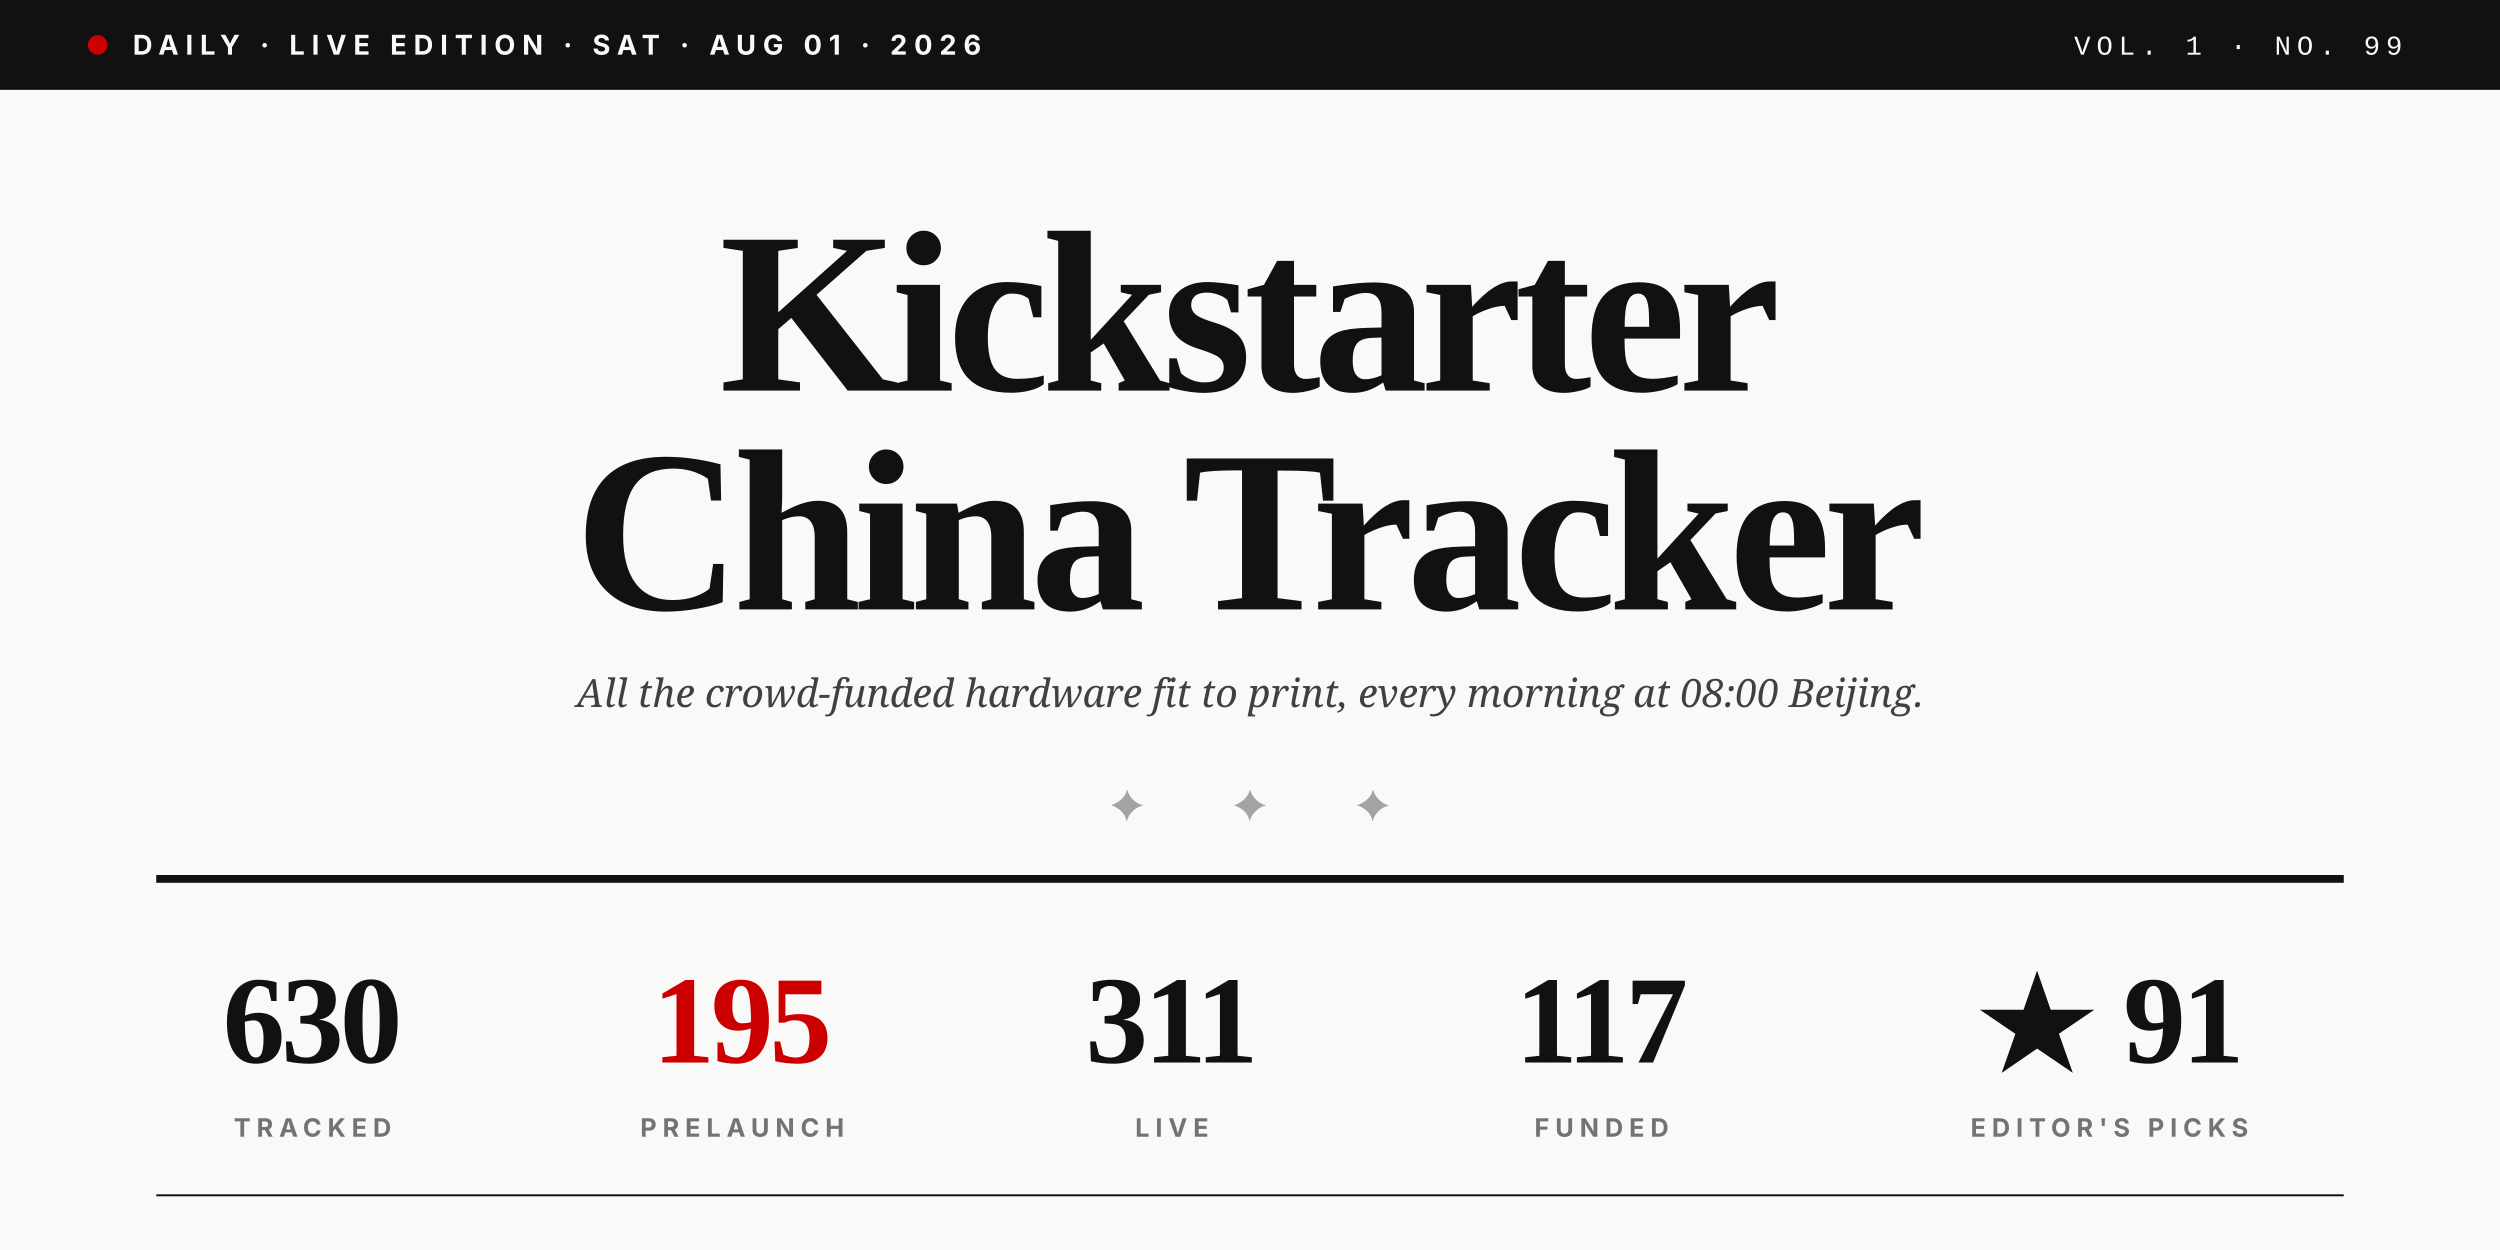
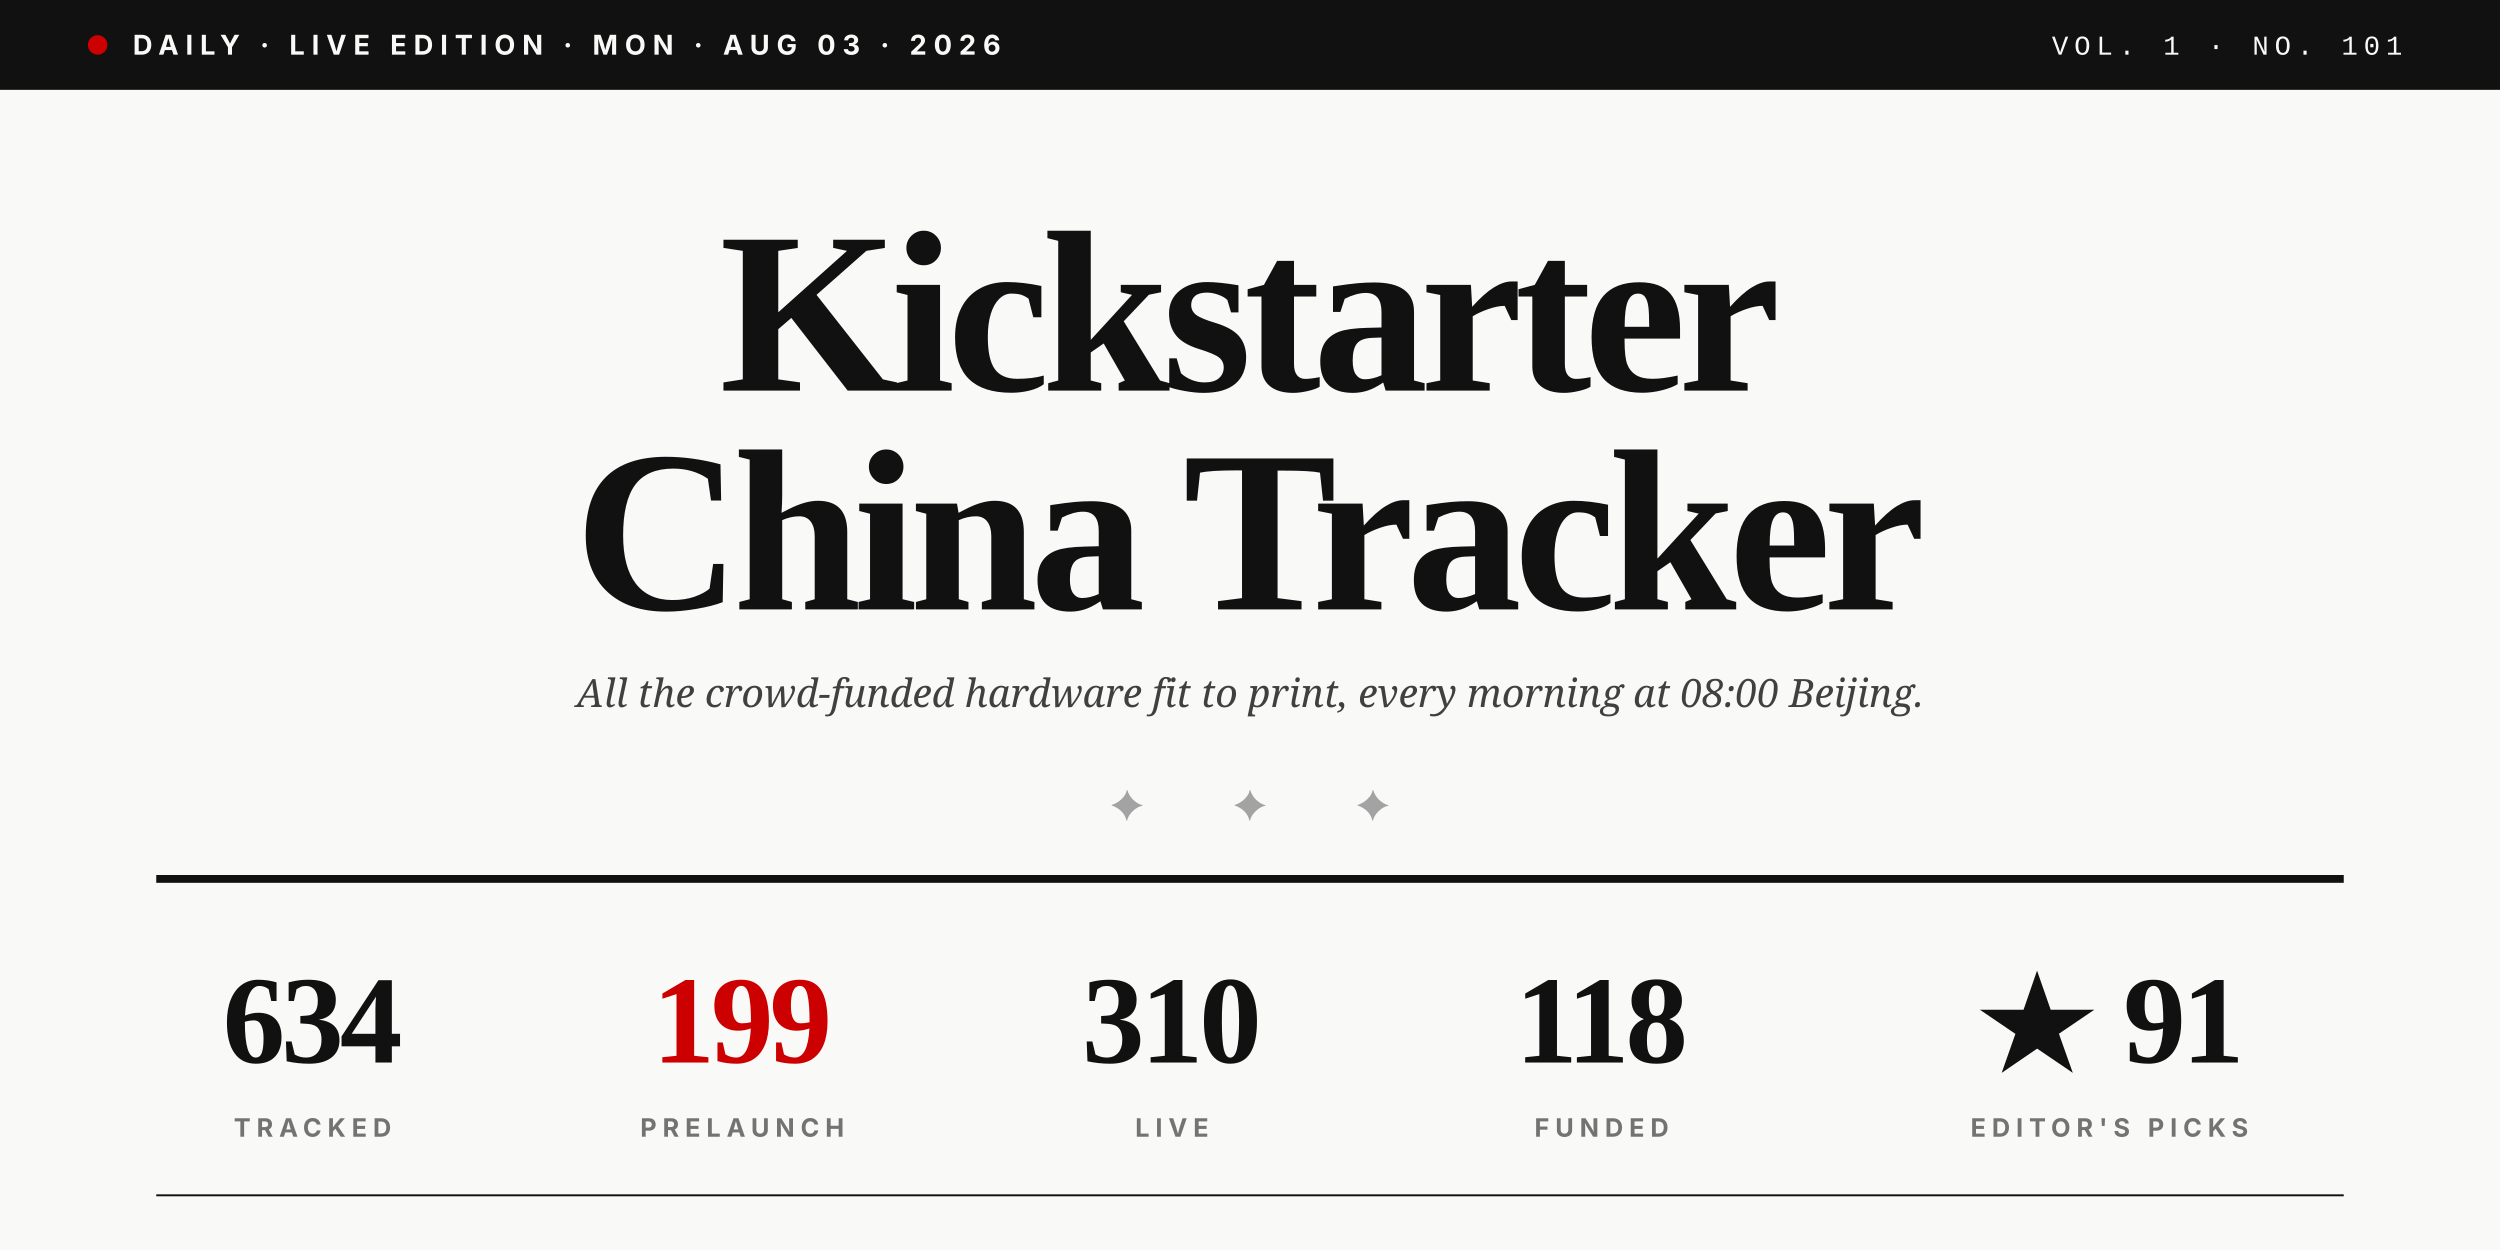
<svg xmlns="http://www.w3.org/2000/svg" viewBox="0 0 1280 640" role="img">
  <rect width="1280" height="640" fill="#F9F9F7" />
  <rect x="0" y="0" width="1280" height="46" fill="#111111" />
  <circle cx="50" cy="23" r="5" fill="#CC0000" />
-   <text x="68" y="28" font-family="Inter, Helvetica, sans-serif" font-size="14" font-weight="700" fill="#F9F9F7" letter-spacing="3.5">DAILY · LIVE EDITION · SAT · AUG 01 · 2026</text>
-   <text x="1230" y="28" text-anchor="end" font-family="JetBrains Mono, Courier New, monospace" font-size="14" font-weight="500" fill="#F9F9F7" letter-spacing="3">VOL. 1 · NO. 99</text>
+   <text x="68" y="28" font-family="Inter, Helvetica, sans-serif" font-size="14" font-weight="700" fill="#F9F9F7" letter-spacing="3.5">DAILY · LIVE EDITION · MON · AUG 03 · 2026</text>
+   <text x="1230" y="28" text-anchor="end" font-family="JetBrains Mono, Courier New, monospace" font-size="14" font-weight="500" fill="#F9F9F7" letter-spacing="3">VOL. 1 · NO. 101</text>
  <text x="640" y="200" text-anchor="middle" font-family="Playfair Display, Times New Roman, serif" font-size="118" font-weight="900" fill="#111111" letter-spacing="-4">Kickstarter</text>
  <text x="640" y="312" text-anchor="middle" font-family="Playfair Display, Times New Roman, serif" font-size="118" font-weight="900" fill="#111111" letter-spacing="-4">China Tracker</text>
  <text x="640" y="362" text-anchor="middle" font-family="Lora, Georgia, serif" font-size="20" font-style="italic" fill="#404040">All the crowd-funded hardware fit to print, every morning at 08:00 Beijing.</text>
  <text x="640" y="420" text-anchor="middle" font-family="Playfair Display, Times New Roman, serif" font-size="22" fill="#A3A3A3" letter-spacing="20">✦  ✦  ✦</text>
  <line x1="80" y1="450" x2="1200" y2="450" stroke="#111111" stroke-width="4" />
-   <text x="160" y="544" text-anchor="middle" font-family="Playfair Display, Times New Roman, serif" font-size="64" font-weight="900" fill="#111111" letter-spacing="-2">630</text>
+   <text x="160" y="544" text-anchor="middle" font-family="Playfair Display, Times New Roman, serif" font-size="64" font-weight="900" fill="#111111" letter-spacing="-2">634</text>
  <text x="160" y="582" text-anchor="middle" font-family="Inter, Helvetica, sans-serif" font-size="13" font-weight="700" fill="#737373" letter-spacing="3">TRACKED</text>
-   <text x="380" y="544" text-anchor="middle" font-family="Playfair Display, Times New Roman, serif" font-size="64" font-weight="900" fill="#CC0000" letter-spacing="-2">195</text>
+   <text x="380" y="544" text-anchor="middle" font-family="Playfair Display, Times New Roman, serif" font-size="64" font-weight="900" fill="#CC0000" letter-spacing="-2">199</text>
  <text x="380" y="582" text-anchor="middle" font-family="Inter, Helvetica, sans-serif" font-size="13" font-weight="700" fill="#737373" letter-spacing="3">PRELAUNCH</text>
-   <text x="600" y="544" text-anchor="middle" font-family="Playfair Display, Times New Roman, serif" font-size="64" font-weight="900" fill="#111111" letter-spacing="-2">311</text>
+   <text x="600" y="544" text-anchor="middle" font-family="Playfair Display, Times New Roman, serif" font-size="64" font-weight="900" fill="#111111" letter-spacing="-2">310</text>
  <text x="600" y="582" text-anchor="middle" font-family="Inter, Helvetica, sans-serif" font-size="13" font-weight="700" fill="#737373" letter-spacing="3">LIVE</text>
-   <text x="820" y="544" text-anchor="middle" font-family="Playfair Display, Times New Roman, serif" font-size="64" font-weight="900" fill="#111111" letter-spacing="-2">117</text>
+   <text x="820" y="544" text-anchor="middle" font-family="Playfair Display, Times New Roman, serif" font-size="64" font-weight="900" fill="#111111" letter-spacing="-2">118</text>
  <text x="820" y="582" text-anchor="middle" font-family="Inter, Helvetica, sans-serif" font-size="13" font-weight="700" fill="#737373" letter-spacing="3">FUNDED</text>
  <text x="1080" y="544" text-anchor="middle" font-family="Playfair Display, Times New Roman, serif" font-size="64" font-weight="900" fill="#111111" letter-spacing="-2">★ 91</text>
  <text x="1080" y="582" text-anchor="middle" font-family="Inter, Helvetica, sans-serif" font-size="13" font-weight="700" fill="#737373" letter-spacing="3">EDITOR'S PICKS</text>
  <line x1="80" y1="612" x2="1200" y2="612" stroke="#111111" stroke-width="1" />
</svg>
